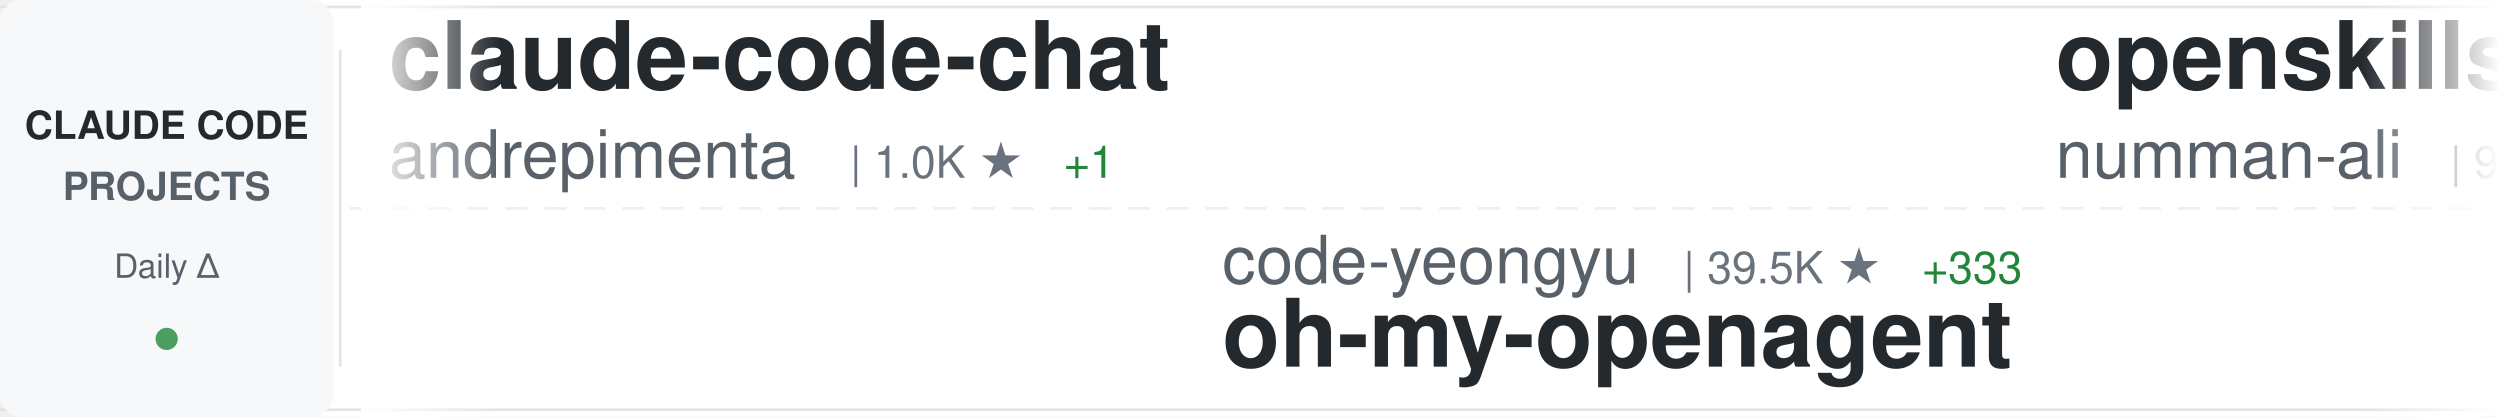
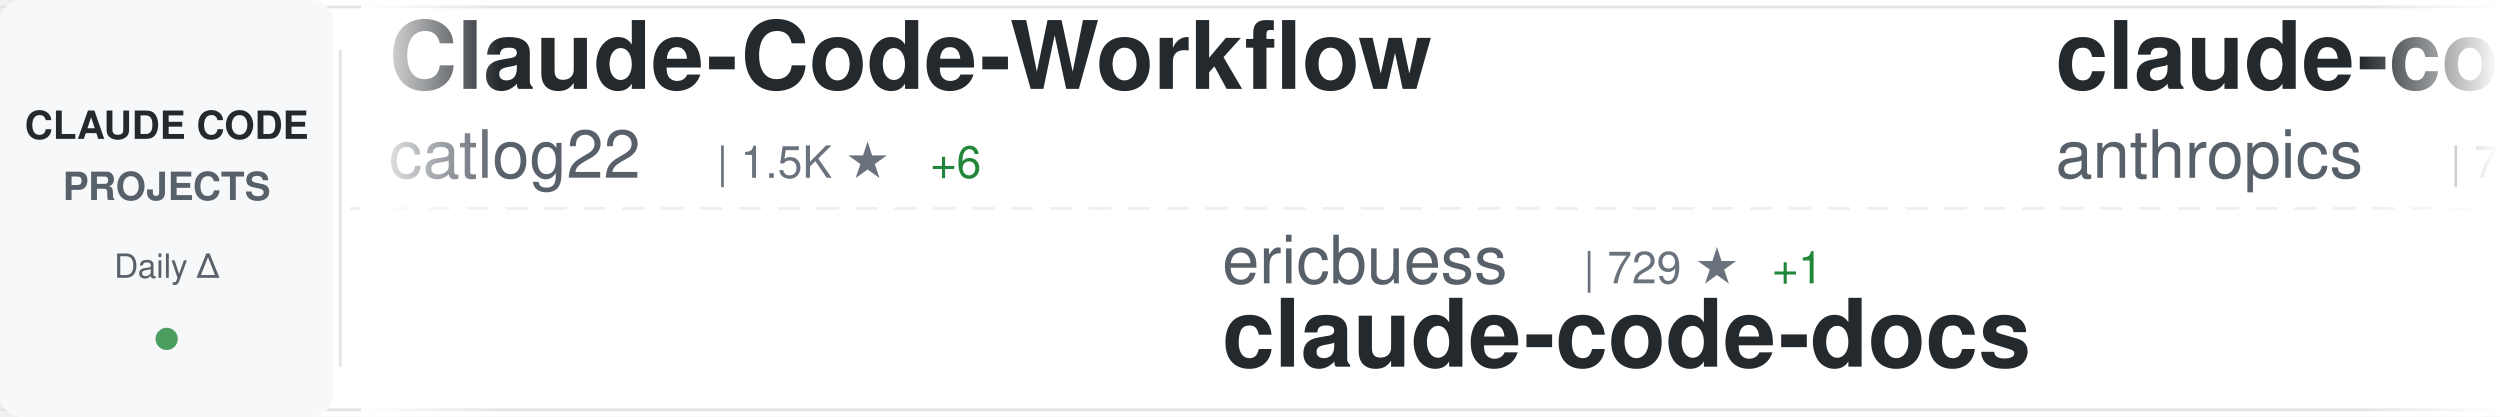
<svg xmlns="http://www.w3.org/2000/svg" width="900" height="150">
  <defs>
    <linearGradient id="awesomeLeftFade" x1="0%" y1="0%" x2="100%" y2="0%">
      <stop offset="0%" style="stop-color:#ffffff;stop-opacity:1" />
      <stop offset="100%" style="stop-color:#ffffff;stop-opacity:0" />
    </linearGradient>
    <linearGradient id="awesomeRightFade" x1="0%" y1="0%" x2="100%" y2="0%">
      <stop offset="0%" style="stop-color:#ffffff;stop-opacity:0" />
      <stop offset="100%" style="stop-color:#ffffff;stop-opacity:1" />
    </linearGradient>
  </defs>
  <rect width="900" height="150" fill="#ffffff" rx="8" />
  <rect x="0" y="2" width="900" height="1" fill="#e1e4e8" />
  <rect x="0" y="147" width="900" height="1" fill="#e1e4e8" />
  <line x1="0" y1="75" x2="900" y2="75" stroke="#e1e4e8" stroke-width="1" stroke-dasharray="8 6" opacity="0.6" />
  <rect x="0" y="0" width="120" height="150" fill="#f6f8fa" rx="8" />
  <text x="60" y="50" font-family="-apple-system, BlinkMacSystemFont, 'Segoe UI', Helvetica, Arial, sans-serif" font-size="14" font-weight="600" fill="#24292e" text-anchor="middle">CLAUDE CODE</text>
  <text x="60" y="72" font-family="-apple-system, BlinkMacSystemFont, 'Segoe UI', Helvetica, Arial, sans-serif" font-size="14" font-weight="600" fill="#586069" text-anchor="middle">PROJECTS</text>
  <text x="60" y="100" font-family="-apple-system, BlinkMacSystemFont, 'Segoe UI', Helvetica, Arial, sans-serif" font-size="12" font-weight="500" fill="#586069" text-anchor="middle">Daily Δ</text>
  <circle cx="60" cy="122" r="4" fill="#22863a" opacity="0.8" />
  <rect x="122" y="18" width="1" height="114" fill="#e1e4e8" />
  <clipPath id="awesomeTickerClip">
    <rect x="130" y="0" width="770" height="150" />
  </clipPath>
  <g clip-path="url(#awesomeTickerClip)">
    <g id="awesomeTickerItems">
      <animateTransform attributeName="transform" attributeType="XML" type="translate" from="0 0" to="-3000 0" dur="54s" repeatCount="indefinite" />
      <g transform="translate(0, 0)">
-         <text x="140" y="32" font-family="-apple-system, BlinkMacSystemFont, 'Segoe UI', Helvetica, Arial, sans-serif" font-size="34" font-weight="600" fill="#24292e">claude-code-chat</text>
-         <text x="140" y="64" font-family="-apple-system, BlinkMacSystemFont, 'Segoe UI', Helvetica, Arial, sans-serif" font-size="24" font-weight="400" fill="#586069">andrepimenta</text>
-         <text x="306" y="64" font-family="-apple-system, BlinkMacSystemFont, 'Segoe UI', Helvetica, Arial, sans-serif" font-size="16" font-weight="500" fill="#6a737d">| 1.0K ★</text>
-         <text x="383" y="64" font-family="-apple-system, BlinkMacSystemFont, 'Segoe UI', Helvetica, Arial, sans-serif" font-size="16" font-weight="500" fill="#22863a"> +1</text>
+         <text x="140" y="32" font-family="-apple-system, BlinkMacSystemFont, 'Segoe UI', Helvetica, Arial, sans-serif" font-size="34" font-weight="600" fill="#24292e">Claude-Code-Workflow</text>
+         <text x="140" y="64" font-family="-apple-system, BlinkMacSystemFont, 'Segoe UI', Helvetica, Arial, sans-serif" font-size="24" font-weight="400" fill="#586069">catlog22</text>
+         <text x="258" y="64" font-family="-apple-system, BlinkMacSystemFont, 'Segoe UI', Helvetica, Arial, sans-serif" font-size="16" font-weight="500" fill="#6a737d">| 1.5K ★</text>
+         <text x="335" y="64" font-family="-apple-system, BlinkMacSystemFont, 'Segoe UI', Helvetica, Arial, sans-serif" font-size="16" font-weight="500" fill="#22863a"> +6</text>
      </g>
      <g transform="translate(300, 0)">
-         <text x="140" y="102" font-family="-apple-system, BlinkMacSystemFont, 'Segoe UI', Helvetica, Arial, sans-serif" font-size="24" font-weight="400" fill="#586069">code-yeongyu</text>
-         <text x="306" y="102" font-family="-apple-system, BlinkMacSystemFont, 'Segoe UI', Helvetica, Arial, sans-serif" font-size="16" font-weight="500" fill="#6a737d">| 39.5K ★</text>
-         <text x="392" y="102" font-family="-apple-system, BlinkMacSystemFont, 'Segoe UI', Helvetica, Arial, sans-serif" font-size="16" font-weight="500" fill="#22863a"> +333</text>
-         <text x="140" y="132" font-family="-apple-system, BlinkMacSystemFont, 'Segoe UI', Helvetica, Arial, sans-serif" font-size="34" font-weight="600" fill="#24292e">oh-my-openagent</text>
+         <text x="140" y="102" font-family="-apple-system, BlinkMacSystemFont, 'Segoe UI', Helvetica, Arial, sans-serif" font-size="24" font-weight="400" fill="#586069">ericbuess</text>
+         <text x="270" y="102" font-family="-apple-system, BlinkMacSystemFont, 'Segoe UI', Helvetica, Arial, sans-serif" font-size="16" font-weight="500" fill="#6a737d">| 729 ★</text>
+         <text x="338" y="102" font-family="-apple-system, BlinkMacSystemFont, 'Segoe UI', Helvetica, Arial, sans-serif" font-size="16" font-weight="500" fill="#22863a"> +1</text>
+         <text x="140" y="132" font-family="-apple-system, BlinkMacSystemFont, 'Segoe UI', Helvetica, Arial, sans-serif" font-size="34" font-weight="600" fill="#24292e">claude-code-docs</text>
      </g>
      <g transform="translate(600, 0)">
-         <text x="140" y="32" font-family="-apple-system, BlinkMacSystemFont, 'Segoe UI', Helvetica, Arial, sans-serif" font-size="34" font-weight="600" fill="#24292e">openskills</text>
-         <text x="140" y="64" font-family="-apple-system, BlinkMacSystemFont, 'Segoe UI', Helvetica, Arial, sans-serif" font-size="24" font-weight="400" fill="#586069">numman-ali</text>
-         <text x="282" y="64" font-family="-apple-system, BlinkMacSystemFont, 'Segoe UI', Helvetica, Arial, sans-serif" font-size="16" font-weight="500" fill="#6a737d">| 9.0K ★</text>
-         <text x="359" y="64" font-family="-apple-system, BlinkMacSystemFont, 'Segoe UI', Helvetica, Arial, sans-serif" font-size="16" font-weight="500" fill="#22863a"> +28</text>
+         <text x="140" y="32" font-family="-apple-system, BlinkMacSystemFont, 'Segoe UI', Helvetica, Arial, sans-serif" font-size="34" font-weight="600" fill="#24292e">claude-code</text>
+         <text x="140" y="64" font-family="-apple-system, BlinkMacSystemFont, 'Segoe UI', Helvetica, Arial, sans-serif" font-size="24" font-weight="400" fill="#586069">anthropics</text>
+         <text x="282" y="64" font-family="-apple-system, BlinkMacSystemFont, 'Segoe UI', Helvetica, Arial, sans-serif" font-size="16" font-weight="500" fill="#6a737d">| 77.3K ★</text>
+         <text x="368" y="64" font-family="-apple-system, BlinkMacSystemFont, 'Segoe UI', Helvetica, Arial, sans-serif" font-size="16" font-weight="500" fill="#22863a"> +444</text>
      </g>
      <g transform="translate(900, 0)">
-         <text x="140" y="102" font-family="-apple-system, BlinkMacSystemFont, 'Segoe UI', Helvetica, Arial, sans-serif" font-size="24" font-weight="400" fill="#586069">anthropics</text>
-         <text x="282" y="102" font-family="-apple-system, BlinkMacSystemFont, 'Segoe UI', Helvetica, Arial, sans-serif" font-size="16" font-weight="500" fill="#6a737d">| 77.2K ★</text>
-         <text x="368" y="102" font-family="-apple-system, BlinkMacSystemFont, 'Segoe UI', Helvetica, Arial, sans-serif" font-size="16" font-weight="500" fill="#22863a"> +444</text>
-         <text x="140" y="132" font-family="-apple-system, BlinkMacSystemFont, 'Segoe UI', Helvetica, Arial, sans-serif" font-size="34" font-weight="600" fill="#24292e">claude-code</text>
+         <text x="140" y="102" font-family="-apple-system, BlinkMacSystemFont, 'Segoe UI', Helvetica, Arial, sans-serif" font-size="24" font-weight="400" fill="#586069">numman-ali</text>
+         <text x="282" y="102" font-family="-apple-system, BlinkMacSystemFont, 'Segoe UI', Helvetica, Arial, sans-serif" font-size="16" font-weight="500" fill="#6a737d">| 9.0K ★</text>
+         <text x="359" y="102" font-family="-apple-system, BlinkMacSystemFont, 'Segoe UI', Helvetica, Arial, sans-serif" font-size="16" font-weight="500" fill="#22863a"> +22</text>
+         <text x="140" y="132" font-family="-apple-system, BlinkMacSystemFont, 'Segoe UI', Helvetica, Arial, sans-serif" font-size="34" font-weight="600" fill="#24292e">openskills</text>
      </g>
      <g transform="translate(1200, 0)">
-         <text x="140" y="32" font-family="-apple-system, BlinkMacSystemFont, 'Segoe UI', Helvetica, Arial, sans-serif" font-size="34" font-weight="600" fill="#24292e">antigravity-awesome-skil...</text>
-         <text x="140" y="64" font-family="-apple-system, BlinkMacSystemFont, 'Segoe UI', Helvetica, Arial, sans-serif" font-size="24" font-weight="400" fill="#586069">sickn33</text>
-         <text x="246" y="64" font-family="-apple-system, BlinkMacSystemFont, 'Segoe UI', Helvetica, Arial, sans-serif" font-size="16" font-weight="500" fill="#6a737d">| 23.7K ★</text>
-         <text x="332" y="64" font-family="-apple-system, BlinkMacSystemFont, 'Segoe UI', Helvetica, Arial, sans-serif" font-size="16" font-weight="500" fill="#22863a"> +399</text>
+         <text x="140" y="32" font-family="-apple-system, BlinkMacSystemFont, 'Segoe UI', Helvetica, Arial, sans-serif" font-size="34" font-weight="600" fill="#24292e">claude-code-transcripts</text>
+         <text x="140" y="64" font-family="-apple-system, BlinkMacSystemFont, 'Segoe UI', Helvetica, Arial, sans-serif" font-size="24" font-weight="400" fill="#586069">simonw</text>
+         <text x="234" y="64" font-family="-apple-system, BlinkMacSystemFont, 'Segoe UI', Helvetica, Arial, sans-serif" font-size="16" font-weight="500" fill="#6a737d">| 1.1K ★</text>
+         <text x="311" y="64" font-family="-apple-system, BlinkMacSystemFont, 'Segoe UI', Helvetica, Arial, sans-serif" font-size="16" font-weight="500" fill="#22863a"> +2</text>
      </g>
      <g transform="translate(1500, 0)">
-         <text x="140" y="102" font-family="-apple-system, BlinkMacSystemFont, 'Segoe UI', Helvetica, Arial, sans-serif" font-size="24" font-weight="400" fill="#586069">jeremylongshore</text>
-         <text x="342" y="102" font-family="-apple-system, BlinkMacSystemFont, 'Segoe UI', Helvetica, Arial, sans-serif" font-size="16" font-weight="500" fill="#6a737d">| 1.6K ★</text>
-         <text x="419" y="102" font-family="-apple-system, BlinkMacSystemFont, 'Segoe UI', Helvetica, Arial, sans-serif" font-size="16" font-weight="500" fill="#22863a"> +11</text>
-         <text x="140" y="132" font-family="-apple-system, BlinkMacSystemFont, 'Segoe UI', Helvetica, Arial, sans-serif" font-size="34" font-weight="600" fill="#24292e">claude-code-plugins-plus...</text>
+         <text x="140" y="102" font-family="-apple-system, BlinkMacSystemFont, 'Segoe UI', Helvetica, Arial, sans-serif" font-size="24" font-weight="400" fill="#586069">anthropics</text>
+         <text x="282" y="102" font-family="-apple-system, BlinkMacSystemFont, 'Segoe UI', Helvetica, Arial, sans-serif" font-size="16" font-weight="500" fill="#6a737d">| 1.7K ★</text>
+         <text x="359" y="102" font-family="-apple-system, BlinkMacSystemFont, 'Segoe UI', Helvetica, Arial, sans-serif" font-size="16" font-weight="500" fill="#22863a"> +11</text>
+         <text x="140" y="132" font-family="-apple-system, BlinkMacSystemFont, 'Segoe UI', Helvetica, Arial, sans-serif" font-size="34" font-weight="600" fill="#24292e">claude-agent-sdk-demos</text>
      </g>
      <g transform="translate(1800, 0)">
-         <text x="140" y="32" font-family="-apple-system, BlinkMacSystemFont, 'Segoe UI', Helvetica, Arial, sans-serif" font-size="34" font-weight="600" fill="#24292e">claude-agent-sdk-demos</text>
-         <text x="140" y="64" font-family="-apple-system, BlinkMacSystemFont, 'Segoe UI', Helvetica, Arial, sans-serif" font-size="24" font-weight="400" fill="#586069">anthropics</text>
-         <text x="282" y="64" font-family="-apple-system, BlinkMacSystemFont, 'Segoe UI', Helvetica, Arial, sans-serif" font-size="16" font-weight="500" fill="#6a737d">| 1.7K ★</text>
-         <text x="359" y="64" font-family="-apple-system, BlinkMacSystemFont, 'Segoe UI', Helvetica, Arial, sans-serif" font-size="16" font-weight="500" fill="#22863a"> +14</text>
+         <text x="140" y="32" font-family="-apple-system, BlinkMacSystemFont, 'Segoe UI', Helvetica, Arial, sans-serif" font-size="34" font-weight="600" fill="#24292e">idea-claude-code-gui</text>
+         <text x="140" y="64" font-family="-apple-system, BlinkMacSystemFont, 'Segoe UI', Helvetica, Arial, sans-serif" font-size="24" font-weight="400" fill="#586069">zhukunpenglinyutong</text>
+         <text x="390" y="64" font-family="-apple-system, BlinkMacSystemFont, 'Segoe UI', Helvetica, Arial, sans-serif" font-size="16" font-weight="500" fill="#6a737d">| 1.6K ★</text>
+         <text x="467" y="64" font-family="-apple-system, BlinkMacSystemFont, 'Segoe UI', Helvetica, Arial, sans-serif" font-size="16" font-weight="500" fill="#22863a"> +33</text>
      </g>
      <g transform="translate(2100, 0)">
-         <text x="140" y="102" font-family="-apple-system, BlinkMacSystemFont, 'Segoe UI', Helvetica, Arial, sans-serif" font-size="24" font-weight="400" fill="#586069">affaan-m</text>
-         <text x="258" y="102" font-family="-apple-system, BlinkMacSystemFont, 'Segoe UI', Helvetica, Arial, sans-serif" font-size="16" font-weight="500" fill="#6a737d">| 73.6K ★</text>
-         <text x="344" y="102" font-family="-apple-system, BlinkMacSystemFont, 'Segoe UI', Helvetica, Arial, sans-serif" font-size="16" font-weight="500" fill="#22863a"> +1.5K</text>
-         <text x="140" y="132" font-family="-apple-system, BlinkMacSystemFont, 'Segoe UI', Helvetica, Arial, sans-serif" font-size="34" font-weight="600" fill="#24292e">everything-claude-code</text>
+         <text x="140" y="102" font-family="-apple-system, BlinkMacSystemFont, 'Segoe UI', Helvetica, Arial, sans-serif" font-size="24" font-weight="400" fill="#586069">pedrohcgs</text>
+         <text x="270" y="102" font-family="-apple-system, BlinkMacSystemFont, 'Segoe UI', Helvetica, Arial, sans-serif" font-size="16" font-weight="500" fill="#6a737d">| 619 ★</text>
+         <text x="338" y="102" font-family="-apple-system, BlinkMacSystemFont, 'Segoe UI', Helvetica, Arial, sans-serif" font-size="16" font-weight="500" fill="#22863a"> +15</text>
+         <text x="140" y="132" font-family="-apple-system, BlinkMacSystemFont, 'Segoe UI', Helvetica, Arial, sans-serif" font-size="34" font-weight="600" fill="#24292e">claude-code-my-workflow</text>
      </g>
      <g transform="translate(2400, 0)">
-         <text x="140" y="32" font-family="-apple-system, BlinkMacSystemFont, 'Segoe UI', Helvetica, Arial, sans-serif" font-size="34" font-weight="600" fill="#24292e">obsidian-skills</text>
-         <text x="140" y="64" font-family="-apple-system, BlinkMacSystemFont, 'Segoe UI', Helvetica, Arial, sans-serif" font-size="24" font-weight="400" fill="#586069">kepano</text>
-         <text x="234" y="64" font-family="-apple-system, BlinkMacSystemFont, 'Segoe UI', Helvetica, Arial, sans-serif" font-size="16" font-weight="500" fill="#6a737d">| 13.5K ★</text>
-         <text x="320" y="64" font-family="-apple-system, BlinkMacSystemFont, 'Segoe UI', Helvetica, Arial, sans-serif" font-size="16" font-weight="500" fill="#22863a"> +186</text>
+         <text x="140" y="32" font-family="-apple-system, BlinkMacSystemFont, 'Segoe UI', Helvetica, Arial, sans-serif" font-size="34" font-weight="600" fill="#24292e">claude-code-ide.el</text>
+         <text x="140" y="64" font-family="-apple-system, BlinkMacSystemFont, 'Segoe UI', Helvetica, Arial, sans-serif" font-size="24" font-weight="400" fill="#586069">manzaltu</text>
+         <text x="258" y="64" font-family="-apple-system, BlinkMacSystemFont, 'Segoe UI', Helvetica, Arial, sans-serif" font-size="16" font-weight="500" fill="#6a737d">| 1.4K ★</text>
+         <text x="335" y="64" font-family="-apple-system, BlinkMacSystemFont, 'Segoe UI', Helvetica, Arial, sans-serif" font-size="16" font-weight="500" fill="#22863a"> +2</text>
      </g>
      <g transform="translate(2700, 0)">
-         <text x="140" y="102" font-family="-apple-system, BlinkMacSystemFont, 'Segoe UI', Helvetica, Arial, sans-serif" font-size="24" font-weight="400" fill="#586069">JessyTsui</text>
-         <text x="270" y="102" font-family="-apple-system, BlinkMacSystemFont, 'Segoe UI', Helvetica, Arial, sans-serif" font-size="16" font-weight="500" fill="#6a737d">| 1.2K ★</text>
-         <text x="347" y="102" font-family="-apple-system, BlinkMacSystemFont, 'Segoe UI', Helvetica, Arial, sans-serif" font-size="16" font-weight="500" fill="#22863a"> +6</text>
-         <text x="140" y="132" font-family="-apple-system, BlinkMacSystemFont, 'Segoe UI', Helvetica, Arial, sans-serif" font-size="34" font-weight="600" fill="#24292e">Claude-Code-Remote</text>
+         <text x="140" y="102" font-family="-apple-system, BlinkMacSystemFont, 'Segoe UI', Helvetica, Arial, sans-serif" font-size="24" font-weight="400" fill="#586069">sickn33</text>
+         <text x="246" y="102" font-family="-apple-system, BlinkMacSystemFont, 'Segoe UI', Helvetica, Arial, sans-serif" font-size="16" font-weight="500" fill="#6a737d">| 23.8K ★</text>
+         <text x="332" y="102" font-family="-apple-system, BlinkMacSystemFont, 'Segoe UI', Helvetica, Arial, sans-serif" font-size="16" font-weight="500" fill="#22863a"> +417</text>
+         <text x="140" y="132" font-family="-apple-system, BlinkMacSystemFont, 'Segoe UI', Helvetica, Arial, sans-serif" font-size="34" font-weight="600" fill="#24292e">antigravity-awesome-skil...</text>
      </g>
      <g transform="translate(3000, 0)">
-         <text x="140" y="32" font-family="-apple-system, BlinkMacSystemFont, 'Segoe UI', Helvetica, Arial, sans-serif" font-size="34" font-weight="600" fill="#24292e">claude-code-chat</text>
-         <text x="140" y="64" font-family="-apple-system, BlinkMacSystemFont, 'Segoe UI', Helvetica, Arial, sans-serif" font-size="24" font-weight="400" fill="#586069">andrepimenta</text>
-         <text x="306" y="64" font-family="-apple-system, BlinkMacSystemFont, 'Segoe UI', Helvetica, Arial, sans-serif" font-size="16" font-weight="500" fill="#6a737d">| 1.0K ★</text>
-         <text x="383" y="64" font-family="-apple-system, BlinkMacSystemFont, 'Segoe UI', Helvetica, Arial, sans-serif" font-size="16" font-weight="500" fill="#22863a"> +1</text>
+         <text x="140" y="32" font-family="-apple-system, BlinkMacSystemFont, 'Segoe UI', Helvetica, Arial, sans-serif" font-size="34" font-weight="600" fill="#24292e">Claude-Code-Workflow</text>
+         <text x="140" y="64" font-family="-apple-system, BlinkMacSystemFont, 'Segoe UI', Helvetica, Arial, sans-serif" font-size="24" font-weight="400" fill="#586069">catlog22</text>
+         <text x="258" y="64" font-family="-apple-system, BlinkMacSystemFont, 'Segoe UI', Helvetica, Arial, sans-serif" font-size="16" font-weight="500" fill="#6a737d">| 1.5K ★</text>
+         <text x="335" y="64" font-family="-apple-system, BlinkMacSystemFont, 'Segoe UI', Helvetica, Arial, sans-serif" font-size="16" font-weight="500" fill="#22863a"> +6</text>
      </g>
      <g transform="translate(3300, 0)">
-         <text x="140" y="102" font-family="-apple-system, BlinkMacSystemFont, 'Segoe UI', Helvetica, Arial, sans-serif" font-size="24" font-weight="400" fill="#586069">code-yeongyu</text>
-         <text x="306" y="102" font-family="-apple-system, BlinkMacSystemFont, 'Segoe UI', Helvetica, Arial, sans-serif" font-size="16" font-weight="500" fill="#6a737d">| 39.5K ★</text>
-         <text x="392" y="102" font-family="-apple-system, BlinkMacSystemFont, 'Segoe UI', Helvetica, Arial, sans-serif" font-size="16" font-weight="500" fill="#22863a"> +333</text>
-         <text x="140" y="132" font-family="-apple-system, BlinkMacSystemFont, 'Segoe UI', Helvetica, Arial, sans-serif" font-size="34" font-weight="600" fill="#24292e">oh-my-openagent</text>
+         <text x="140" y="102" font-family="-apple-system, BlinkMacSystemFont, 'Segoe UI', Helvetica, Arial, sans-serif" font-size="24" font-weight="400" fill="#586069">ericbuess</text>
+         <text x="270" y="102" font-family="-apple-system, BlinkMacSystemFont, 'Segoe UI', Helvetica, Arial, sans-serif" font-size="16" font-weight="500" fill="#6a737d">| 729 ★</text>
+         <text x="338" y="102" font-family="-apple-system, BlinkMacSystemFont, 'Segoe UI', Helvetica, Arial, sans-serif" font-size="16" font-weight="500" fill="#22863a"> +1</text>
+         <text x="140" y="132" font-family="-apple-system, BlinkMacSystemFont, 'Segoe UI', Helvetica, Arial, sans-serif" font-size="34" font-weight="600" fill="#24292e">claude-code-docs</text>
      </g>
      <g transform="translate(3600, 0)">
-         <text x="140" y="32" font-family="-apple-system, BlinkMacSystemFont, 'Segoe UI', Helvetica, Arial, sans-serif" font-size="34" font-weight="600" fill="#24292e">openskills</text>
-         <text x="140" y="64" font-family="-apple-system, BlinkMacSystemFont, 'Segoe UI', Helvetica, Arial, sans-serif" font-size="24" font-weight="400" fill="#586069">numman-ali</text>
-         <text x="282" y="64" font-family="-apple-system, BlinkMacSystemFont, 'Segoe UI', Helvetica, Arial, sans-serif" font-size="16" font-weight="500" fill="#6a737d">| 9.0K ★</text>
-         <text x="359" y="64" font-family="-apple-system, BlinkMacSystemFont, 'Segoe UI', Helvetica, Arial, sans-serif" font-size="16" font-weight="500" fill="#22863a"> +28</text>
+         <text x="140" y="32" font-family="-apple-system, BlinkMacSystemFont, 'Segoe UI', Helvetica, Arial, sans-serif" font-size="34" font-weight="600" fill="#24292e">claude-code</text>
+         <text x="140" y="64" font-family="-apple-system, BlinkMacSystemFont, 'Segoe UI', Helvetica, Arial, sans-serif" font-size="24" font-weight="400" fill="#586069">anthropics</text>
+         <text x="282" y="64" font-family="-apple-system, BlinkMacSystemFont, 'Segoe UI', Helvetica, Arial, sans-serif" font-size="16" font-weight="500" fill="#6a737d">| 77.3K ★</text>
+         <text x="368" y="64" font-family="-apple-system, BlinkMacSystemFont, 'Segoe UI', Helvetica, Arial, sans-serif" font-size="16" font-weight="500" fill="#22863a"> +444</text>
      </g>
      <g transform="translate(3900, 0)">
-         <text x="140" y="102" font-family="-apple-system, BlinkMacSystemFont, 'Segoe UI', Helvetica, Arial, sans-serif" font-size="24" font-weight="400" fill="#586069">anthropics</text>
-         <text x="282" y="102" font-family="-apple-system, BlinkMacSystemFont, 'Segoe UI', Helvetica, Arial, sans-serif" font-size="16" font-weight="500" fill="#6a737d">| 77.2K ★</text>
-         <text x="368" y="102" font-family="-apple-system, BlinkMacSystemFont, 'Segoe UI', Helvetica, Arial, sans-serif" font-size="16" font-weight="500" fill="#22863a"> +444</text>
-         <text x="140" y="132" font-family="-apple-system, BlinkMacSystemFont, 'Segoe UI', Helvetica, Arial, sans-serif" font-size="34" font-weight="600" fill="#24292e">claude-code</text>
+         <text x="140" y="102" font-family="-apple-system, BlinkMacSystemFont, 'Segoe UI', Helvetica, Arial, sans-serif" font-size="24" font-weight="400" fill="#586069">numman-ali</text>
+         <text x="282" y="102" font-family="-apple-system, BlinkMacSystemFont, 'Segoe UI', Helvetica, Arial, sans-serif" font-size="16" font-weight="500" fill="#6a737d">| 9.0K ★</text>
+         <text x="359" y="102" font-family="-apple-system, BlinkMacSystemFont, 'Segoe UI', Helvetica, Arial, sans-serif" font-size="16" font-weight="500" fill="#22863a"> +22</text>
+         <text x="140" y="132" font-family="-apple-system, BlinkMacSystemFont, 'Segoe UI', Helvetica, Arial, sans-serif" font-size="34" font-weight="600" fill="#24292e">openskills</text>
      </g>
    </g>
  </g>
  <rect x="130" y="0" width="50" height="150" fill="url(#awesomeLeftFade)" />
  <rect x="850" y="0" width="50" height="150" fill="url(#awesomeRightFade)" />
</svg>
